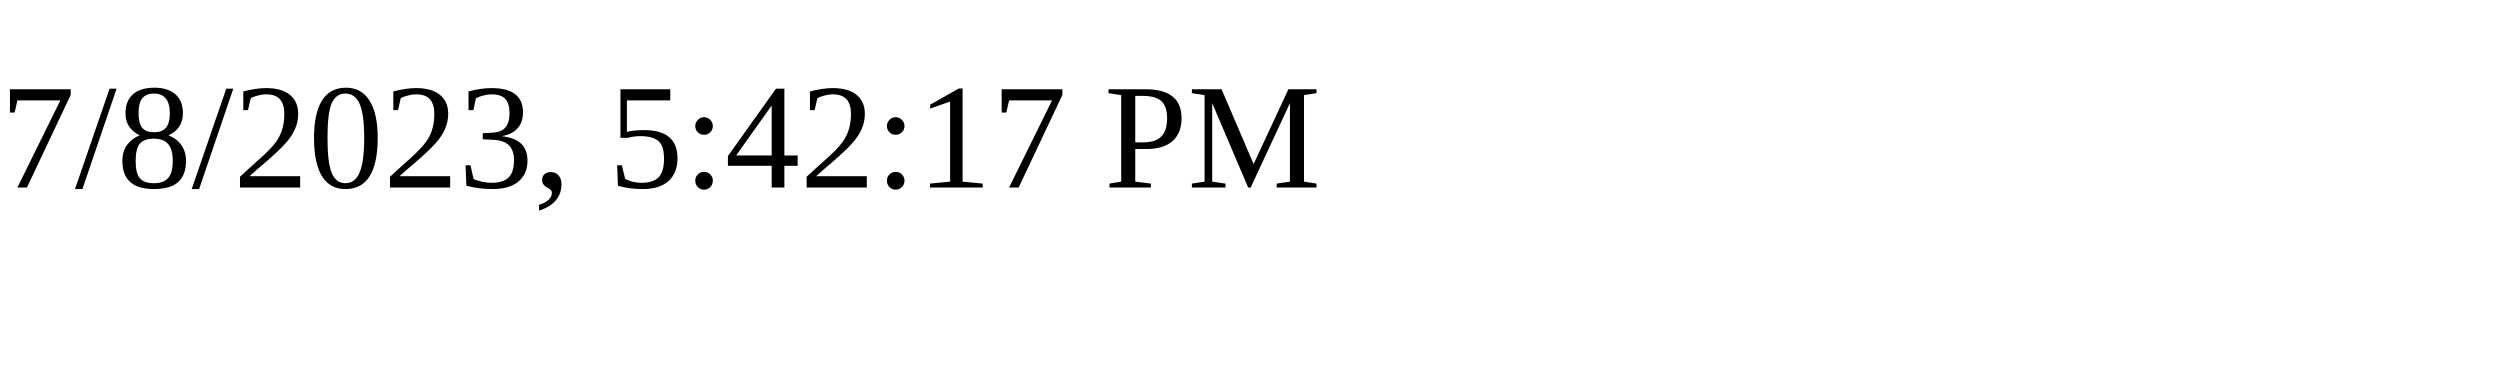
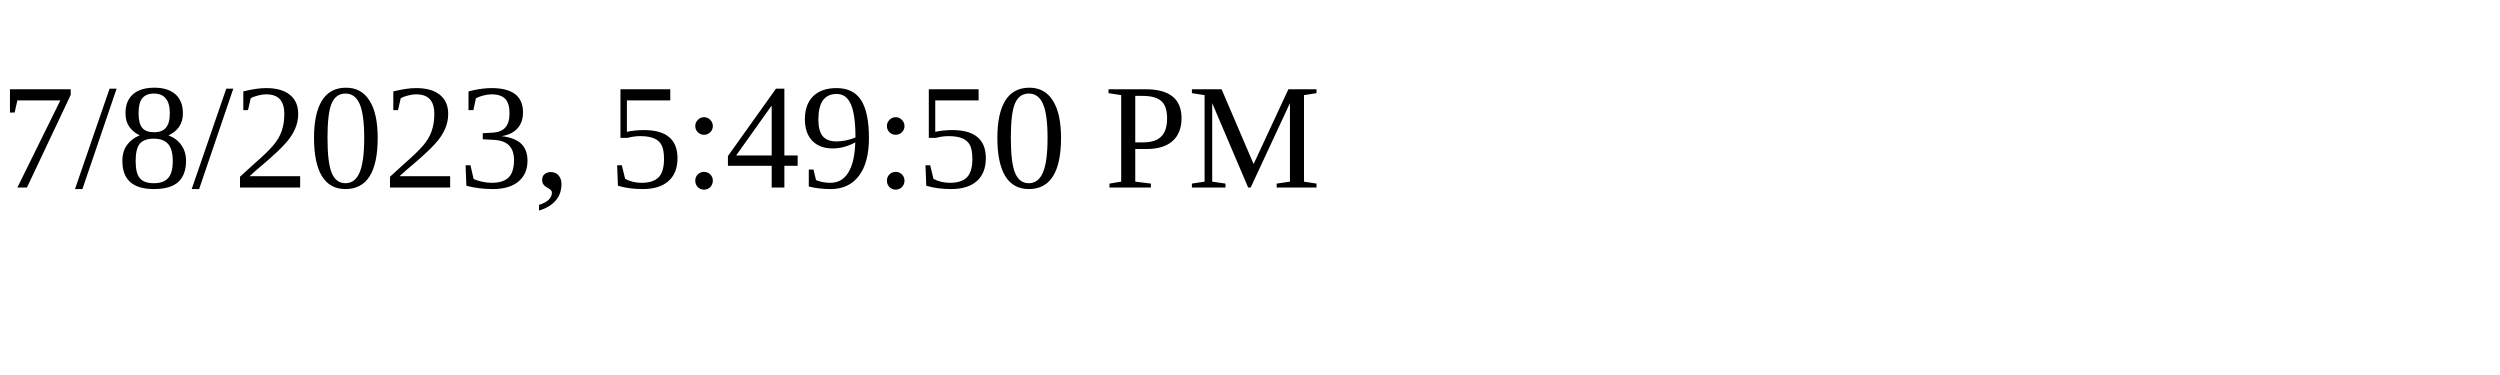
<svg xmlns="http://www.w3.org/2000/svg" height="30" width="200">
-   <text x="0" y="15">7/8/2023, 5:42:17 PM</text>
+   <text x="0" y="15">7/8/2023, 5:49:50 PM</text>
</svg>
